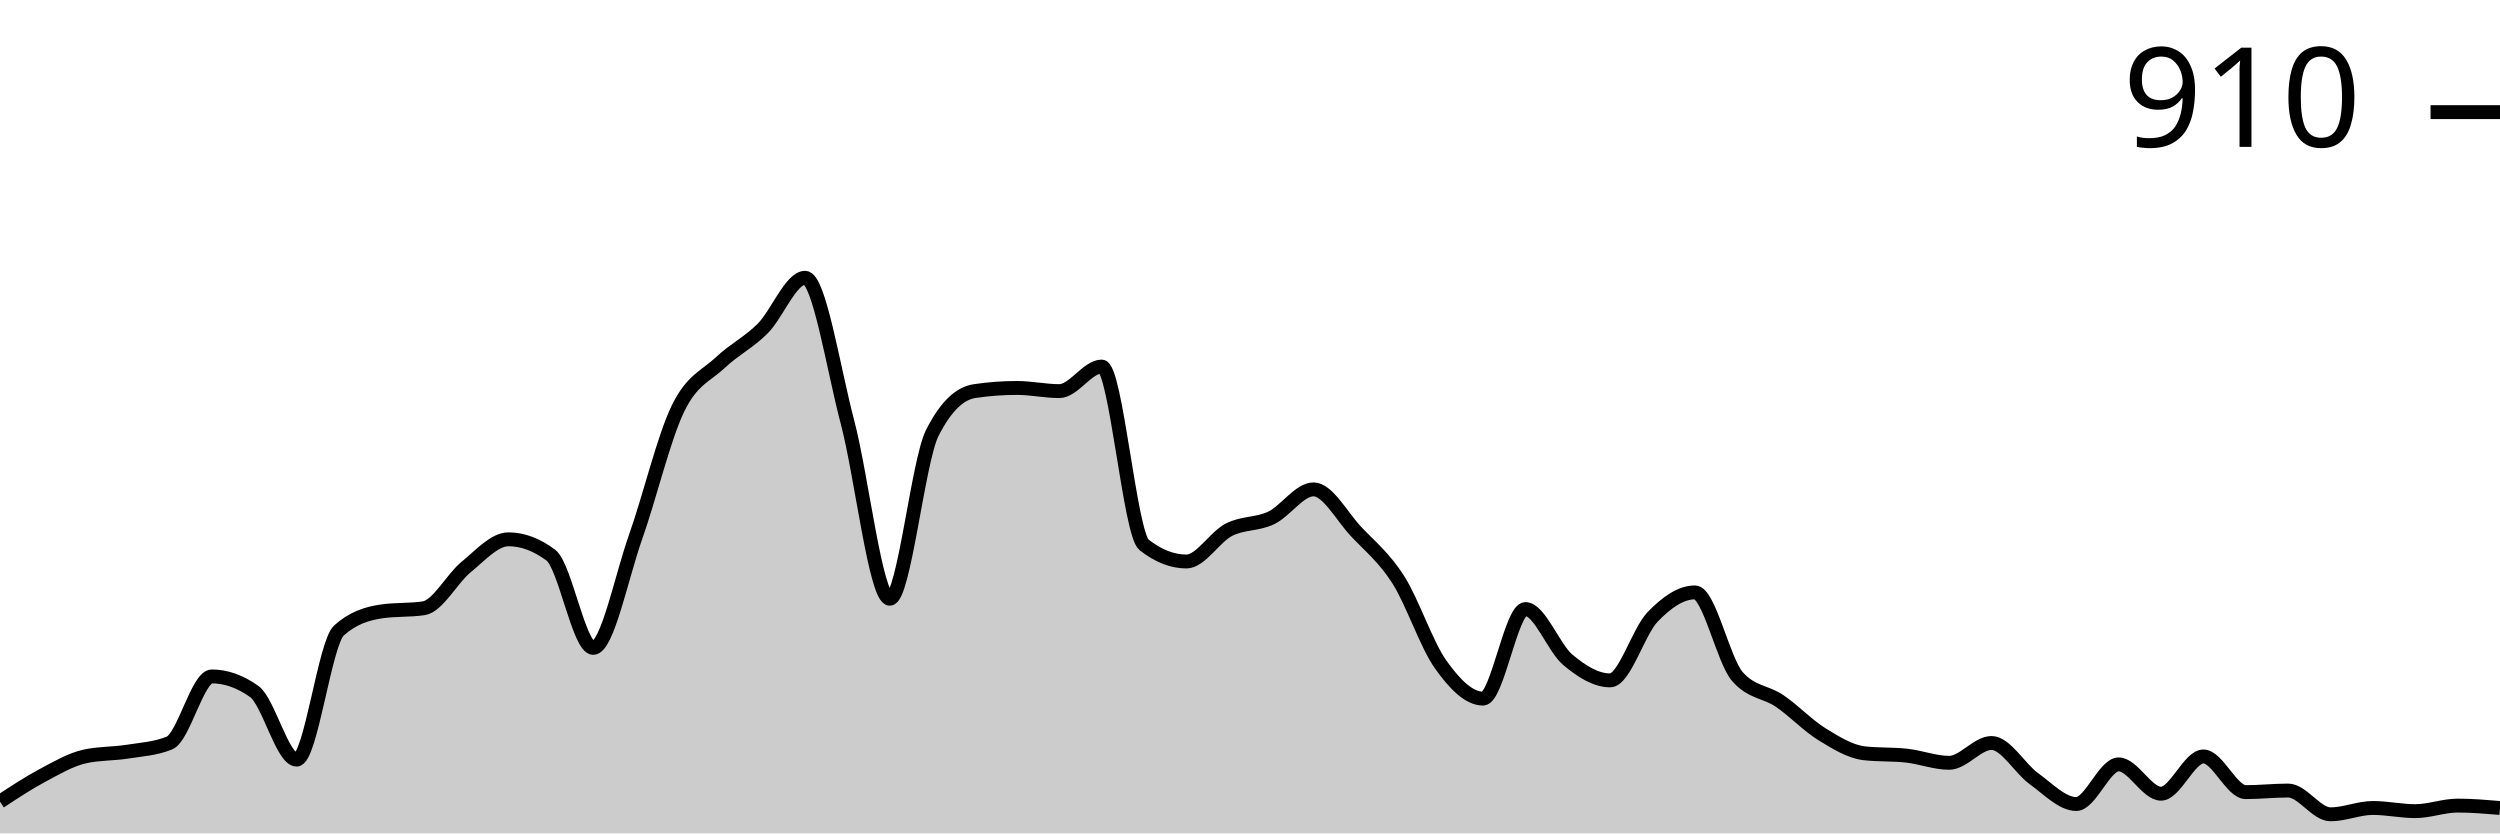
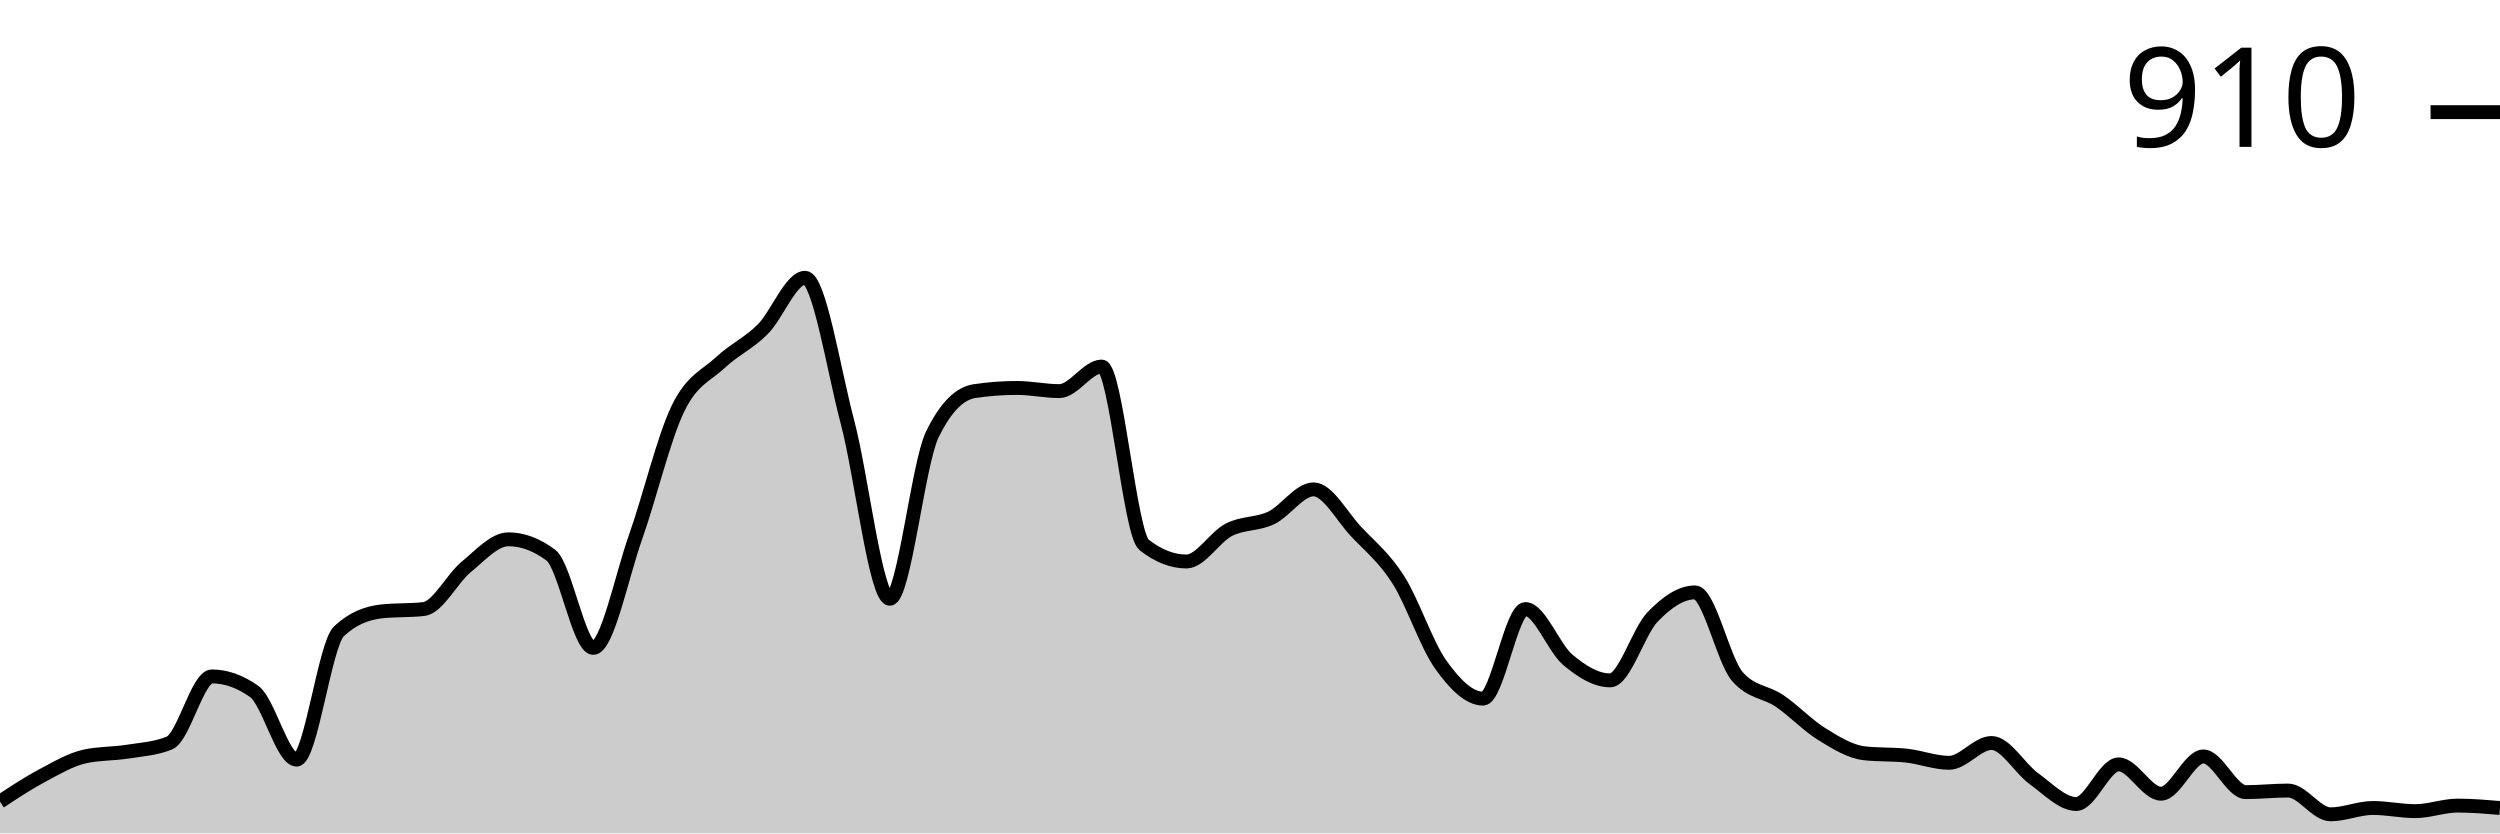
<svg xmlns="http://www.w3.org/2000/svg" viewBox="0 0 180 60">
  <g transform="translate(0,20)">
-     <path class="area" fill="rgba(0, 0, 0, 0.2)" d="M0,37.718C1.017,37.047,2.034,36.377,3.051,35.835C4.068,35.292,5.085,34.693,6.102,34.465C7.119,34.237,8.136,34.284,9.153,34.123C10.169,33.961,11.186,33.913,12.203,33.495C13.22,33.077,14.237,28.702,15.254,28.702C16.271,28.702,17.288,29.063,18.305,29.786C19.322,30.509,20.339,34.693,21.356,34.693C22.373,34.693,23.39,26.305,24.407,25.392C25.424,24.479,26.441,24.175,27.458,24.023C28.475,23.871,29.492,23.947,30.508,23.795C31.525,23.642,32.542,21.655,33.559,20.827C34.576,20,35.593,18.83,36.61,18.83C37.627,18.83,38.644,19.211,39.661,19.971C40.678,20.732,41.695,26.648,42.712,26.648C43.729,26.648,44.746,21.531,45.763,18.659C46.78,15.787,47.797,11.507,48.814,9.415C49.831,7.323,50.847,7.066,51.864,6.106C52.881,5.145,53.898,4.67,54.915,3.652C55.932,2.634,56.949,0,57.966,0C58.983,0,60,6.534,61.017,10.385C62.034,14.237,63.051,23.11,64.068,23.11C65.085,23.11,66.102,13.2,67.119,11.184C68.136,9.168,69.153,8.312,70.169,8.16C71.186,8.008,72.203,7.932,73.22,7.932C74.237,7.932,75.254,8.16,76.271,8.16C77.288,8.16,78.305,6.391,79.322,6.391C80.339,6.391,81.356,18.431,82.373,19.23C83.39,20.029,84.407,20.428,85.424,20.428C86.441,20.428,87.458,18.669,88.475,18.146C89.492,17.622,90.508,17.775,91.525,17.29C92.542,16.805,93.559,15.235,94.576,15.235C95.593,15.235,96.61,17.175,97.627,18.26C98.644,19.344,99.661,20.143,100.678,21.74C101.695,23.338,102.712,26.419,103.729,27.846C104.746,29.272,105.763,30.3,106.78,30.3C107.797,30.3,108.814,23.852,109.831,23.852C110.847,23.852,111.864,26.648,112.881,27.504C113.898,28.359,114.915,28.987,115.932,28.987C116.949,28.987,117.966,25.478,118.983,24.422C120,23.367,121.017,22.653,122.034,22.653C123.051,22.653,124.068,27.523,125.085,28.702C126.102,29.881,127.119,29.777,128.136,30.471C129.153,31.165,130.169,32.24,131.186,32.867C132.203,33.495,133.22,34.123,134.237,34.237C135.254,34.351,136.271,34.294,137.288,34.408C138.305,34.522,139.322,34.922,140.339,34.922C141.356,34.922,142.373,33.495,143.39,33.495C144.407,33.495,145.424,35.33,146.441,36.063C147.458,36.795,148.475,37.889,149.492,37.889C150.508,37.889,151.525,35.036,152.542,35.036C153.559,35.036,154.576,37.147,155.593,37.147C156.61,37.147,157.627,34.465,158.644,34.465C159.661,34.465,160.678,37.033,161.695,37.033C162.712,37.033,163.729,36.919,164.746,36.919C165.763,36.919,166.78,38.631,167.797,38.631C168.814,38.631,169.831,38.174,170.847,38.174C171.864,38.174,172.881,38.402,173.898,38.402C174.915,38.402,175.932,38.003,176.949,38.003C177.966,38.003,178.983,38.088,180,38.174L180,40C178.983,40,177.966,40,176.949,40C175.932,40,174.915,40,173.898,40C172.881,40,171.864,40,170.847,40C169.831,40,168.814,40,167.797,40C166.78,40,165.763,40,164.746,40C163.729,40,162.712,40,161.695,40C160.678,40,159.661,40,158.644,40C157.627,40,156.61,40,155.593,40C154.576,40,153.559,40,152.542,40C151.525,40,150.508,40,149.492,40C148.475,40,147.458,40,146.441,40C145.424,40,144.407,40,143.39,40C142.373,40,141.356,40,140.339,40C139.322,40,138.305,40,137.288,40C136.271,40,135.254,40,134.237,40C133.22,40,132.203,40,131.186,40C130.169,40,129.153,40,128.136,40C127.119,40,126.102,40,125.085,40C124.068,40,123.051,40,122.034,40C121.017,40,120,40,118.983,40C117.966,40,116.949,40,115.932,40C114.915,40,113.898,40,112.881,40C111.864,40,110.847,40,109.831,40C108.814,40,107.797,40,106.78,40C105.763,40,104.746,40,103.729,40C102.712,40,101.695,40,100.678,40C99.661,40,98.644,40,97.627,40C96.61,40,95.593,40,94.576,40C93.559,40,92.542,40,91.525,40C90.508,40,89.492,40,88.475,40C87.458,40,86.441,40,85.424,40C84.407,40,83.39,40,82.373,40C81.356,40,80.339,40,79.322,40C78.305,40,77.288,40,76.271,40C75.254,40,74.237,40,73.22,40C72.203,40,71.186,40,70.169,40C69.153,40,68.136,40,67.119,40C66.102,40,65.085,40,64.068,40C63.051,40,62.034,40,61.017,40C60,40,58.983,40,57.966,40C56.949,40,55.932,40,54.915,40C53.898,40,52.881,40,51.864,40C50.847,40,49.831,40,48.814,40C47.797,40,46.78,40,45.763,40C44.746,40,43.729,40,42.712,40C41.695,40,40.678,40,39.661,40C38.644,40,37.627,40,36.61,40C35.593,40,34.576,40,33.559,40C32.542,40,31.525,40,30.508,40C29.492,40,28.475,40,27.458,40C26.441,40,25.424,40,24.407,40C23.39,40,22.373,40,21.356,40C20.339,40,19.322,40,18.305,40C17.288,40,16.271,40,15.254,40C14.237,40,13.22,40,12.203,40C11.186,40,10.169,40,9.153,40C8.136,40,7.119,40,6.102,40C5.085,40,4.068,40,3.051,40C2.034,40,1.017,40,0,40Z" />
-     <path class="line" stroke="black" fill="none" d="M0,37.718C1.017,37.047,2.034,36.377,3.051,35.835C4.068,35.292,5.085,34.693,6.102,34.465C7.119,34.237,8.136,34.284,9.153,34.123C10.169,33.961,11.186,33.913,12.203,33.495C13.22,33.077,14.237,28.702,15.254,28.702C16.271,28.702,17.288,29.063,18.305,29.786C19.322,30.509,20.339,34.693,21.356,34.693C22.373,34.693,23.39,26.305,24.407,25.392C25.424,24.479,26.441,24.175,27.458,24.023C28.475,23.871,29.492,23.947,30.508,23.795C31.525,23.642,32.542,21.655,33.559,20.827C34.576,20,35.593,18.83,36.61,18.83C37.627,18.83,38.644,19.211,39.661,19.971C40.678,20.732,41.695,26.648,42.712,26.648C43.729,26.648,44.746,21.531,45.763,18.659C46.78,15.787,47.797,11.507,48.814,9.415C49.831,7.323,50.847,7.066,51.864,6.106C52.881,5.145,53.898,4.67,54.915,3.652C55.932,2.634,56.949,0,57.966,0C58.983,0,60,6.534,61.017,10.385C62.034,14.237,63.051,23.11,64.068,23.11C65.085,23.11,66.102,13.2,67.119,11.184C68.136,9.168,69.153,8.312,70.169,8.16C71.186,8.008,72.203,7.932,73.22,7.932C74.237,7.932,75.254,8.16,76.271,8.16C77.288,8.16,78.305,6.391,79.322,6.391C80.339,6.391,81.356,18.431,82.373,19.23C83.39,20.029,84.407,20.428,85.424,20.428C86.441,20.428,87.458,18.669,88.475,18.146C89.492,17.622,90.508,17.775,91.525,17.29C92.542,16.805,93.559,15.235,94.576,15.235C95.593,15.235,96.61,17.175,97.627,18.26C98.644,19.344,99.661,20.143,100.678,21.74C101.695,23.338,102.712,26.419,103.729,27.846C104.746,29.272,105.763,30.3,106.78,30.3C107.797,30.3,108.814,23.852,109.831,23.852C110.847,23.852,111.864,26.648,112.881,27.504C113.898,28.359,114.915,28.987,115.932,28.987C116.949,28.987,117.966,25.478,118.983,24.422C120,23.367,121.017,22.653,122.034,22.653C123.051,22.653,124.068,27.523,125.085,28.702C126.102,29.881,127.119,29.777,128.136,30.471C129.153,31.165,130.169,32.24,131.186,32.867C132.203,33.495,133.22,34.123,134.237,34.237C135.254,34.351,136.271,34.294,137.288,34.408C138.305,34.522,139.322,34.922,140.339,34.922C141.356,34.922,142.373,33.495,143.39,33.495C144.407,33.495,145.424,35.33,146.441,36.063C147.458,36.795,148.475,37.889,149.492,37.889C150.508,37.889,151.525,35.036,152.542,35.036C153.559,35.036,154.576,37.147,155.593,37.147C156.61,37.147,157.627,34.465,158.644,34.465C159.661,34.465,160.678,37.033,161.695,37.033C162.712,37.033,163.729,36.919,164.746,36.919C165.763,36.919,166.78,38.631,167.797,38.631C168.814,38.631,169.831,38.174,170.847,38.174C171.864,38.174,172.881,38.402,173.898,38.402C174.915,38.402,175.932,38.003,176.949,38.003C177.966,38.003,178.983,38.088,180,38.174" />
+     <path class="area" fill="rgba(0, 0, 0, 0.2)" d="M0,37.718C1.017,37.047,2.034,36.377,3.051,35.835C4.068,35.292,5.085,34.693,6.102,34.465C7.119,34.237,8.136,34.284,9.153,34.123C10.169,33.961,11.186,33.913,12.203,33.495C13.22,33.077,14.237,28.702,15.254,28.702C16.271,28.702,17.288,29.063,18.305,29.786C19.322,30.509,20.339,34.693,21.356,34.693C22.373,34.693,23.39,26.4,24.407,25.449C25.424,24.498,26.441,24.137,27.458,24.023C28.475,23.909,29.492,23.966,30.508,23.852C31.525,23.738,32.542,21.664,33.559,20.827C34.576,19.99,35.593,18.83,36.61,18.83C37.627,18.83,38.644,19.211,39.661,19.971C40.678,20.732,41.695,26.648,42.712,26.648C43.729,26.648,44.746,21.531,45.763,18.659C46.78,15.787,47.797,11.507,48.814,9.415C49.831,7.323,50.847,7.057,51.864,6.106C52.881,5.155,53.898,4.727,54.915,3.709C55.932,2.691,56.949,0,57.966,0C58.983,0,60,6.534,61.017,10.385C62.034,14.237,63.051,23.11,64.068,23.11C65.085,23.11,66.102,13.39,67.119,11.298C68.136,9.206,69.153,8.312,70.169,8.16C71.186,8.008,72.203,7.932,73.22,7.932C74.237,7.932,75.254,8.16,76.271,8.16C77.288,8.16,78.305,6.391,79.322,6.391C80.339,6.391,81.356,18.431,82.373,19.23C83.39,20.029,84.407,20.428,85.424,20.428C86.441,20.428,87.458,18.669,88.475,18.146C89.492,17.622,90.508,17.775,91.525,17.29C92.542,16.805,93.559,15.235,94.576,15.235C95.593,15.235,96.61,17.175,97.627,18.26C98.644,19.344,99.661,20.143,100.678,21.74C101.695,23.338,102.712,26.419,103.729,27.846C104.746,29.272,105.763,30.3,106.78,30.3C107.797,30.3,108.814,23.852,109.831,23.852C110.847,23.852,111.864,26.648,112.881,27.504C113.898,28.359,114.915,28.987,115.932,28.987C116.949,28.987,117.966,25.478,118.983,24.422C120,23.367,121.017,22.653,122.034,22.653C123.051,22.653,124.068,27.523,125.085,28.702C126.102,29.881,127.119,29.777,128.136,30.471C129.153,31.165,130.169,32.24,131.186,32.867C132.203,33.495,133.22,34.123,134.237,34.237C135.254,34.351,136.271,34.294,137.288,34.408C138.305,34.522,139.322,34.922,140.339,34.922C141.356,34.922,142.373,33.495,143.39,33.495C144.407,33.495,145.424,35.33,146.441,36.063C147.458,36.795,148.475,37.889,149.492,37.889C150.508,37.889,151.525,35.036,152.542,35.036C153.559,35.036,154.576,37.147,155.593,37.147C156.61,37.147,157.627,34.465,158.644,34.465C159.661,34.465,160.678,37.033,161.695,37.033C162.712,37.033,163.729,36.919,164.746,36.919C165.763,36.919,166.78,38.631,167.797,38.631C168.814,38.631,169.831,38.174,170.847,38.174C171.864,38.174,172.881,38.402,173.898,38.402C174.915,38.402,175.932,38.003,176.949,38.003C177.966,38.003,178.983,38.088,180,38.174L180,40C178.983,40,177.966,40,176.949,40C175.932,40,174.915,40,173.898,40C172.881,40,171.864,40,170.847,40C169.831,40,168.814,40,167.797,40C166.78,40,165.763,40,164.746,40C163.729,40,162.712,40,161.695,40C160.678,40,159.661,40,158.644,40C157.627,40,156.61,40,155.593,40C154.576,40,153.559,40,152.542,40C151.525,40,150.508,40,149.492,40C148.475,40,147.458,40,146.441,40C145.424,40,144.407,40,143.39,40C142.373,40,141.356,40,140.339,40C139.322,40,138.305,40,137.288,40C136.271,40,135.254,40,134.237,40C133.22,40,132.203,40,131.186,40C130.169,40,129.153,40,128.136,40C127.119,40,126.102,40,125.085,40C124.068,40,123.051,40,122.034,40C121.017,40,120,40,118.983,40C117.966,40,116.949,40,115.932,40C114.915,40,113.898,40,112.881,40C111.864,40,110.847,40,109.831,40C108.814,40,107.797,40,106.78,40C105.763,40,104.746,40,103.729,40C102.712,40,101.695,40,100.678,40C99.661,40,98.644,40,97.627,40C96.61,40,95.593,40,94.576,40C93.559,40,92.542,40,91.525,40C90.508,40,89.492,40,88.475,40C87.458,40,86.441,40,85.424,40C84.407,40,83.39,40,82.373,40C81.356,40,80.339,40,79.322,40C78.305,40,77.288,40,76.271,40C75.254,40,74.237,40,73.22,40C72.203,40,71.186,40,70.169,40C69.153,40,68.136,40,67.119,40C66.102,40,65.085,40,64.068,40C63.051,40,62.034,40,61.017,40C60,40,58.983,40,57.966,40C56.949,40,55.932,40,54.915,40C53.898,40,52.881,40,51.864,40C50.847,40,49.831,40,48.814,40C47.797,40,46.78,40,45.763,40C44.746,40,43.729,40,42.712,40C41.695,40,40.678,40,39.661,40C38.644,40,37.627,40,36.61,40C35.593,40,34.576,40,33.559,40C32.542,40,31.525,40,30.508,40C29.492,40,28.475,40,27.458,40C26.441,40,25.424,40,24.407,40C23.39,40,22.373,40,21.356,40C20.339,40,19.322,40,18.305,40C17.288,40,16.271,40,15.254,40C14.237,40,13.22,40,12.203,40C11.186,40,10.169,40,9.153,40C8.136,40,7.119,40,6.102,40C5.085,40,4.068,40,3.051,40C2.034,40,1.017,40,0,40Z" />
+     <path class="line" stroke="black" fill="none" d="M0,37.718C1.017,37.047,2.034,36.377,3.051,35.835C4.068,35.292,5.085,34.693,6.102,34.465C7.119,34.237,8.136,34.284,9.153,34.123C10.169,33.961,11.186,33.913,12.203,33.495C13.22,33.077,14.237,28.702,15.254,28.702C16.271,28.702,17.288,29.063,18.305,29.786C19.322,30.509,20.339,34.693,21.356,34.693C22.373,34.693,23.39,26.4,24.407,25.449C25.424,24.498,26.441,24.137,27.458,24.023C28.475,23.909,29.492,23.966,30.508,23.852C31.525,23.738,32.542,21.664,33.559,20.827C34.576,19.99,35.593,18.83,36.61,18.83C37.627,18.83,38.644,19.211,39.661,19.971C40.678,20.732,41.695,26.648,42.712,26.648C43.729,26.648,44.746,21.531,45.763,18.659C46.78,15.787,47.797,11.507,48.814,9.415C49.831,7.323,50.847,7.057,51.864,6.106C52.881,5.155,53.898,4.727,54.915,3.709C55.932,2.691,56.949,0,57.966,0C58.983,0,60,6.534,61.017,10.385C62.034,14.237,63.051,23.11,64.068,23.11C65.085,23.11,66.102,13.39,67.119,11.298C68.136,9.206,69.153,8.312,70.169,8.16C71.186,8.008,72.203,7.932,73.22,7.932C74.237,7.932,75.254,8.16,76.271,8.16C77.288,8.16,78.305,6.391,79.322,6.391C80.339,6.391,81.356,18.431,82.373,19.23C83.39,20.029,84.407,20.428,85.424,20.428C86.441,20.428,87.458,18.669,88.475,18.146C89.492,17.622,90.508,17.775,91.525,17.29C92.542,16.805,93.559,15.235,94.576,15.235C95.593,15.235,96.61,17.175,97.627,18.26C98.644,19.344,99.661,20.143,100.678,21.74C101.695,23.338,102.712,26.419,103.729,27.846C104.746,29.272,105.763,30.3,106.78,30.3C107.797,30.3,108.814,23.852,109.831,23.852C110.847,23.852,111.864,26.648,112.881,27.504C113.898,28.359,114.915,28.987,115.932,28.987C116.949,28.987,117.966,25.478,118.983,24.422C120,23.367,121.017,22.653,122.034,22.653C123.051,22.653,124.068,27.523,125.085,28.702C126.102,29.881,127.119,29.777,128.136,30.471C129.153,31.165,130.169,32.24,131.186,32.867C132.203,33.495,133.22,34.123,134.237,34.237C135.254,34.351,136.271,34.294,137.288,34.408C138.305,34.522,139.322,34.922,140.339,34.922C141.356,34.922,142.373,33.495,143.39,33.495C144.407,33.495,145.424,35.33,146.441,36.063C147.458,36.795,148.475,37.889,149.492,37.889C150.508,37.889,151.525,35.036,152.542,35.036C153.559,35.036,154.576,37.147,155.593,37.147C156.61,37.147,157.627,34.465,158.644,34.465C159.661,34.465,160.678,37.033,161.695,37.033C162.712,37.033,163.729,36.919,164.746,36.919C165.763,36.919,166.78,38.631,167.797,38.631C168.814,38.631,169.831,38.174,170.847,38.174C171.864,38.174,172.881,38.402,173.898,38.402C174.915,38.402,175.932,38.003,176.949,38.003C177.966,38.003,178.983,38.088,180,38.174" />
    <path class="axis-ceiling" stroke-width="1" stroke="black" fill="none" d="M175,-11.926L180,-11.926" />
    <text class="axis-ceiling-label" font-family="sans-serif" text-anchor="end" font-size="10px" x="170" y="-9.426">910</text>
  </g>
</svg>
